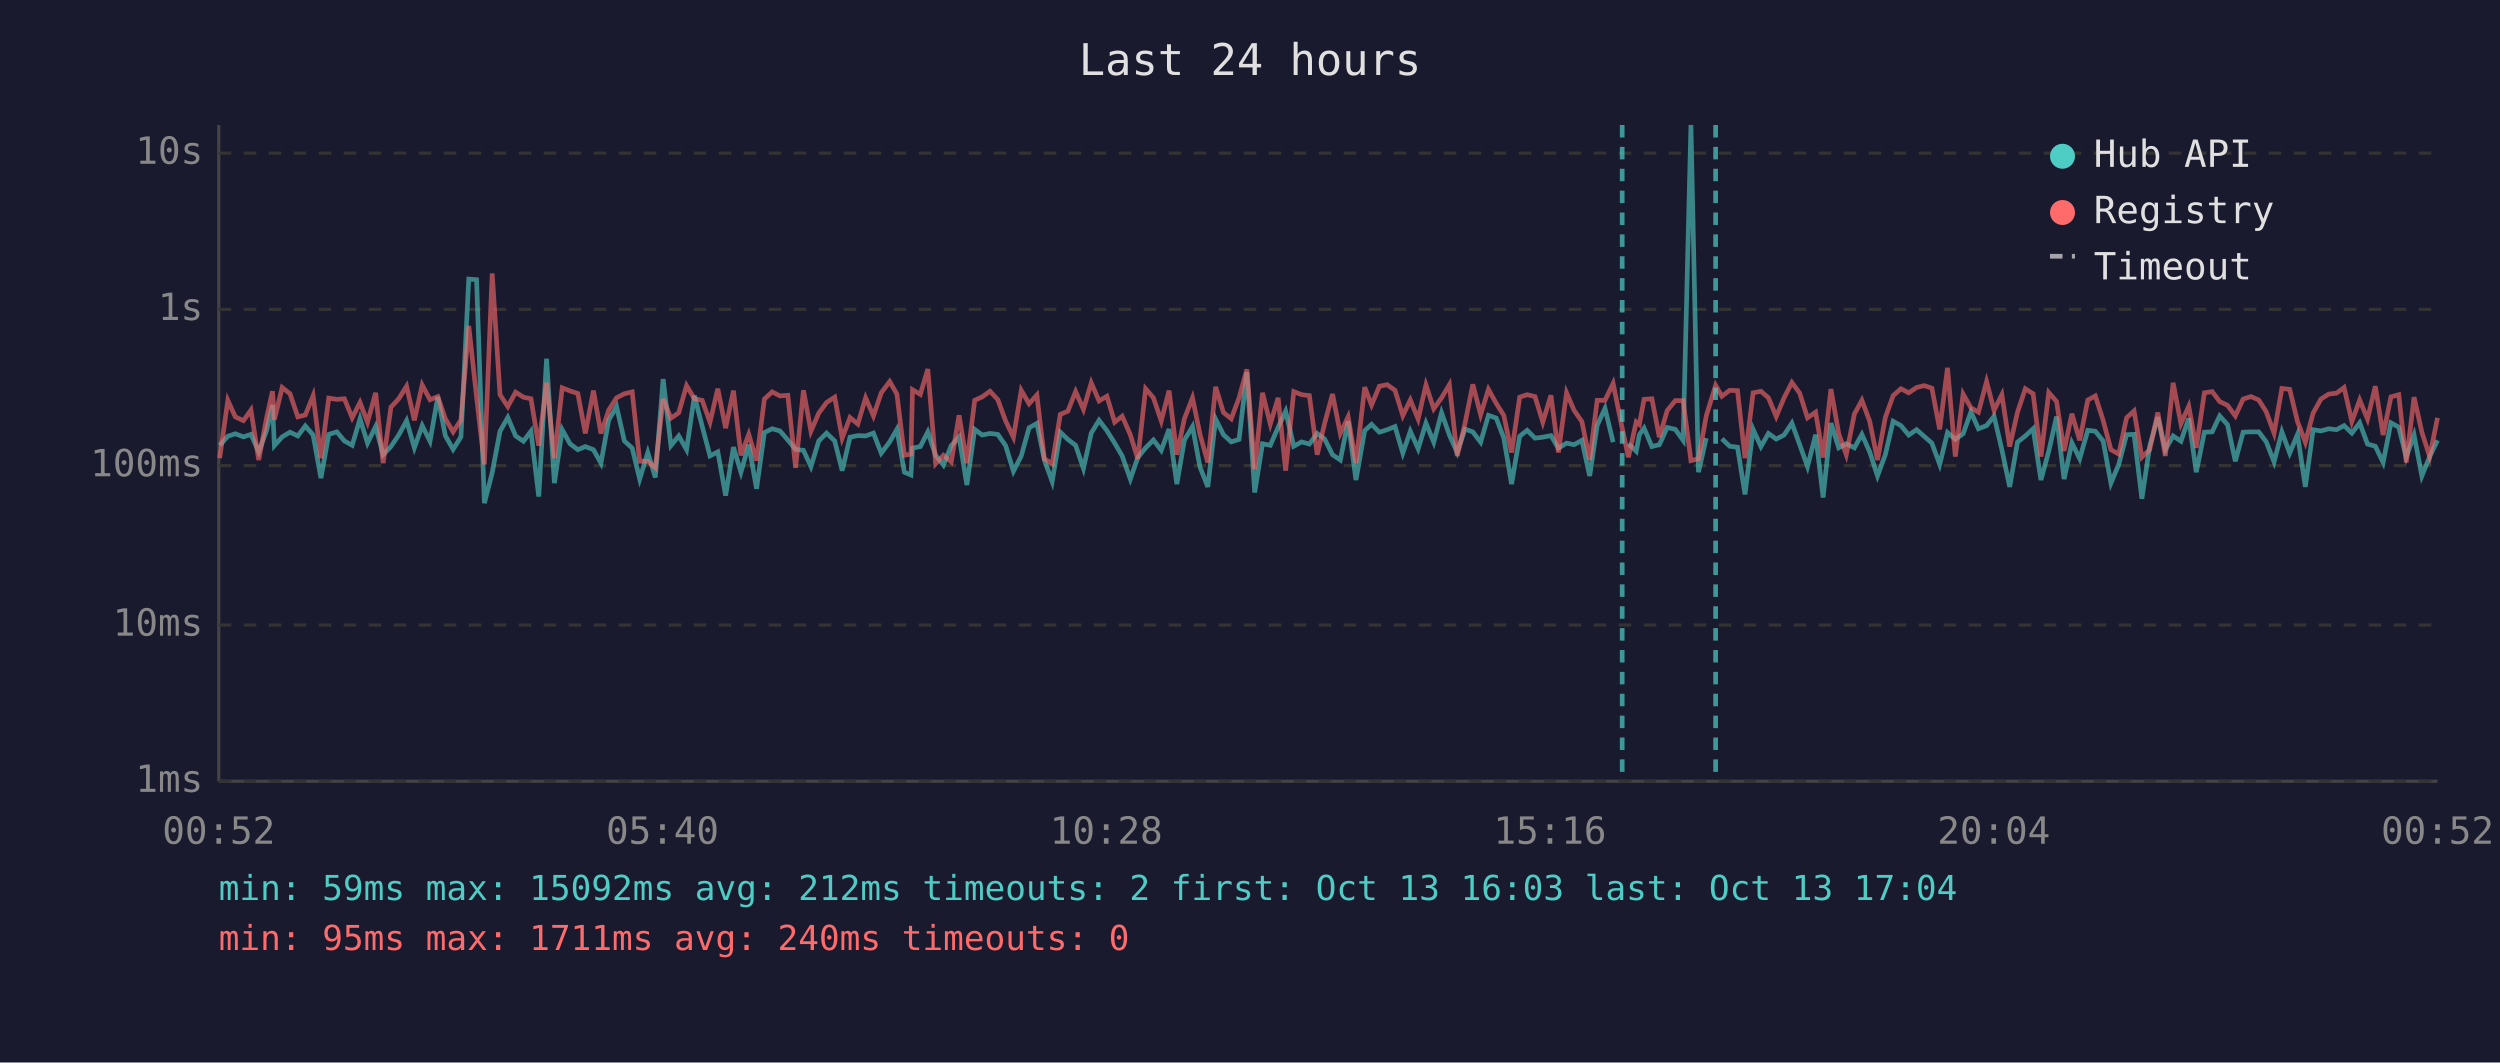
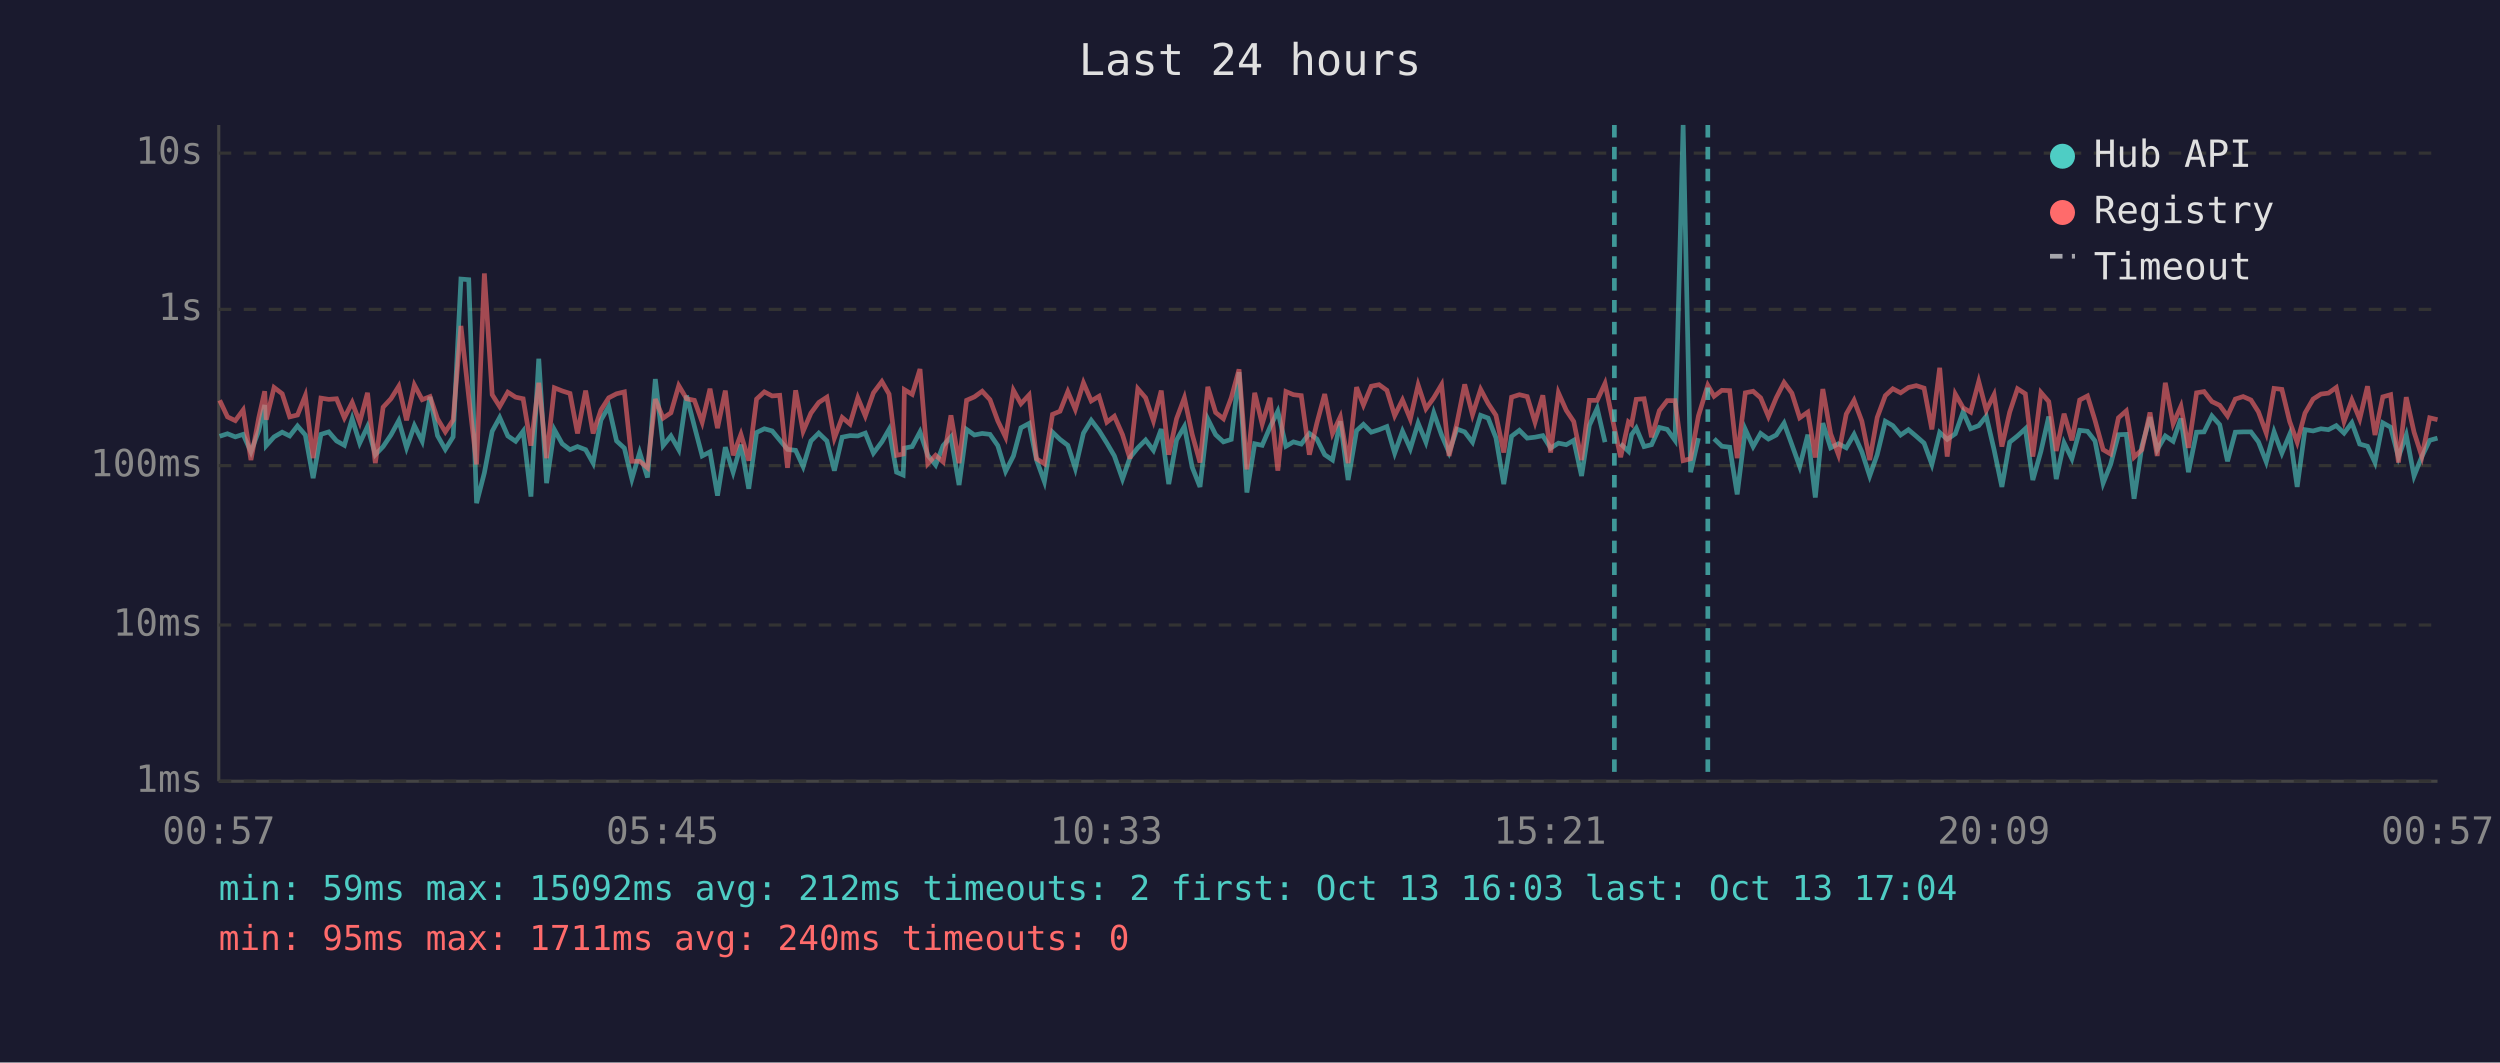
<svg xmlns="http://www.w3.org/2000/svg" viewBox="0 0 800 340" font-family="monospace" font-size="12">
  <rect width="800" height="340" fill="#1a1a2e" />
  <text x="400" y="24" fill="#e0e0e0" font-size="14" text-anchor="middle">Last 24 hours</text>
  <line x1="70" y1="40" x2="70" y2="250" stroke="#444" stroke-width="1" />
  <line x1="70" y1="250" x2="780" y2="250" stroke="#444" stroke-width="1" />
  <line x1="70" y1="250" x2="780" y2="250" stroke="#333" stroke-width="1" stroke-dasharray="4" />
  <text x="65" y="250" fill="#888" text-anchor="end" dominant-baseline="middle">1ms</text>
  <line x1="70" y1="200" x2="780" y2="200" stroke="#333" stroke-width="1" stroke-dasharray="4" />
  <text x="65" y="200" fill="#888" text-anchor="end" dominant-baseline="middle">10ms</text>
  <line x1="70" y1="149" x2="780" y2="149" stroke="#333" stroke-width="1" stroke-dasharray="4" />
  <text x="65" y="149" fill="#888" text-anchor="end" dominant-baseline="middle">100ms</text>
  <line x1="70" y1="99" x2="780" y2="99" stroke="#333" stroke-width="1" stroke-dasharray="4" />
  <text x="65" y="99" fill="#888" text-anchor="end" dominant-baseline="middle">1s</text>
  <line x1="70" y1="49" x2="780" y2="49" stroke="#333" stroke-width="1" stroke-dasharray="4" />
  <text x="65" y="49" fill="#888" text-anchor="end" dominant-baseline="middle">10s</text>
-   <text x="70" y="270" fill="#888" text-anchor="middle">00:52</text>
-   <text x="212" y="270" fill="#888" text-anchor="middle">05:40</text>
-   <text x="354" y="270" fill="#888" text-anchor="middle">10:28</text>
-   <text x="496" y="270" fill="#888" text-anchor="middle">15:16</text>
-   <text x="638" y="270" fill="#888" text-anchor="middle">20:04</text>
-   <text x="780" y="270" fill="#888" text-anchor="middle">00:52</text>
-   <polyline points="70.3,142.5 72.9,139.6 75.3,138.8 77.9,139.8 80.3,139.0 82.8,144.6 85.3,137.8 87.2,129.6 87.8,142.6 90.3,139.8 92.8,138.3 95.3,139.5 97.7,136.3 100.2,139.2 102.7,153.0 105.2,139.0 107.8,138.2 110.2,141.1 112.7,142.5 115.2,134.0 117.6,141.8 120.2,136.5 122.6,145.5 125.1,142.9 127.6,139.2 130.1,134.6 132.6,143.3 135.1,136.2 137.6,141.2 140.1,127.0 142.5,139.4 145.0,143.8 147.5,139.8 150.0,89.3 152.5,89.5 155.0,161.0 157.5,151.3 160.0,138.0 162.5,133.6 165.0,139.5 167.5,141.2 169.9,138.0 172.4,158.9 174.9,114.8 177.4,154.6 179.9,137.5 182.4,142.0 184.9,143.9 187.3,142.9 189.9,143.9 192.3,148.2 194.8,134.4 197.3,130.1 199.8,141.1 202.3,143.4 204.7,153.3 207.3,144.8 209.7,152.8 212.2,121.3 214.7,142.6 217.2,139.5 219.7,143.9 222.2,126.6 224.7,136.4 227.2,145.9 229.7,144.6 232.2,158.6 234.7,143.1 237.1,151.1 239.6,142.3 242.1,156.4 244.6,138.4 247.1,137.2 249.6,137.9 252.1,140.8 254.6,143.8 257.1,144.1 259.5,149.3 262.0,141.1 264.5,138.6 267.1,141.1 269.5,150.6 272.0,139.9 274.5,139.4 277.0,139.5 279.5,138.6 282.0,145.0 284.7,141.4 287.0,137.4 289.4,151.1 291.5,152.0 292.0,143.4 294.5,142.9 296.9,138.2 299.4,145.7 301.9,148.8 304.4,142.6 306.9,139.8 309.4,155.2 311.9,137.4 314.3,139.2 316.8,138.7 319.3,139.0 321.8,142.6 324.3,150.8 326.8,145.9 329.3,136.9 331.8,135.5 334.2,147.2 336.7,154.1 339.3,138.3 341.7,140.6 344.2,142.5 346.7,149.9 349.2,138.6 351.7,134.5 354.2,137.8 356.7,141.8 359.1,145.9 361.7,153.3 364.1,146.4 366.6,143.3 369.1,140.8 371.6,144.1 374.1,137.3 376.6,154.9 379.0,140.8 381.6,136.5 384.0,149.5 386.5,155.8 389.0,134.1 391.5,139.1 394.0,141.4 396.5,140.6 399.0,119.1 401.5,157.6 404.0,142.0 406.5,142.5 409.0,136.7 411.4,131.6 414.0,142.8 416.5,141.4 419.0,142.1 421.5,138.7 423.9,140.5 426.4,145.5 428.9,147.2 431.4,134.8 433.9,153.6 436.7,137.8 438.9,135.8 441.4,138.3 443.9,137.5 446.4,136.5 448.9,145.0 451.3,138.0 453.8,143.6 456.3,135.4 458.8,141.5 461.3,132.1 463.8,139.2 466.3,144.8 468.8,137.3 471.3,138.2 473.8,141.5 476.3,132.9 478.8,133.8 481.2,140.1 483.7,154.9 486.3,139.6 488.7,137.7 491.2,140.2 493.7,139.9 496.3,139.4 498.7,143.4 501.3,141.8 503.7,142.3 506.2,140.9 508.7,152.3 511.1,136.1 513.6,130.7 516.2,141.5" fill="none" stroke="#4ecdc4" stroke-width="1.5" opacity="0.6" />
-   <polyline points="521.1,142.0 523.6,144.4 524.6,139.1 526.1,137.0 528.6,142.9 531.0,142.3 533.5,136.8 536.1,137.4 538.6,140.9 541.1,40.0 543.5,151.1 546.0,140.2" fill="none" stroke="#4ecdc4" stroke-width="1.5" opacity="0.6" />
-   <polyline points="551.0,140.4 553.5,142.8 556.0,143.1 558.4,158.2 561.0,137.4 563.5,142.9 565.9,138.7 568.4,140.5 570.9,139.2 573.4,135.4 575.9,142.3 578.4,149.3 581.0,139.1 583.4,159.2 585.9,135.4 588.4,143.3 590.8,142.0 593.4,143.3 595.8,139.0 598.3,144.6 600.8,152.3 603.3,145.5 605.8,134.8 608.3,136.2 610.8,139.2 613.3,137.5 615.7,139.6 618.2,141.8 620.7,148.6 623.2,138.4 625.7,140.6 628.2,138.8 630.7,131.8 633.1,137.2 635.7,136.2 638.1,133.2 640.6,143.9 643.1,155.8 645.6,141.5 648.1,139.5 650.6,137.2 653.1,153.6 655.6,144.4 658.1,133.3 660.5,153.3 663.0,141.7 665.5,146.8 668.1,137.7 670.5,138.0 673.0,141.1 675.5,154.6 678.0,148.6 680.5,139.1 682.9,139.0 685.4,159.6 687.9,142.8 690.5,133.5 692.9,143.9 695.4,139.5 697.9,141.2 700.4,133.9 702.8,151.1 705.4,138.3 707.9,138.2 710.3,133.1 712.8,135.9 715.3,147.6 717.8,138.3 720.3,138.2 722.8,138.2 725.2,141.4 727.7,147.8 730.2,138.2 732.7,145.0 735.2,139.0 737.7,155.8 740.2,137.5 742.7,137.9 745.2,137.2 747.7,137.5 750.1,136.2 752.6,138.6 755.1,135.3 757.6,142.1 760.1,142.8 762.6,148.0 765.1,135.3 767.6,136.7 770.0,146.3 772.5,139.2 775.0,152.3 777.5,146.1 780.0,140.9" fill="none" stroke="#4ecdc4" stroke-width="1.5" opacity="0.6" />
-   <polyline points="70.3,146.6 72.9,128.1 75.3,133.4 77.9,134.6 80.3,131.2 82.8,147.2 85.3,133.7 87.2,125.2 87.8,134.3 90.3,124.0 92.8,126.0 95.3,133.4 97.7,132.8 100.2,126.6 102.7,146.6 105.2,127.4 107.8,127.8 110.2,127.6 112.7,133.7 115.2,128.8 117.6,135.1 120.2,125.7 122.6,148.2 125.1,130.3 127.6,127.6 130.1,123.6 132.6,134.5 135.1,123.2 137.6,127.9 140.1,126.9 142.5,134.0 145.0,138.2 147.5,134.4 150.0,104.3 152.5,127.0 155.0,148.6 157.5,87.5 160.0,126.3 162.5,130.1 165.0,125.5 167.5,127.1 169.9,127.6 172.4,142.6 174.9,122.5 177.4,146.6 179.9,124.1 182.4,125.1 184.9,125.9 187.3,138.7 189.9,125.0 192.3,138.7 194.8,131.2 197.3,127.3 199.8,126.0 202.3,125.4 204.7,147.6 207.3,147.6 209.7,149.7 212.2,127.7 214.7,133.8 217.2,132.1 219.7,123.4 222.2,127.6 224.7,128.1 227.2,135.1 229.7,124.4 232.2,137.0 234.7,125.0 237.1,145.7 239.6,139.0 242.1,147.4 244.6,127.7 247.1,125.4 249.6,126.7 252.1,126.5 254.6,149.7 257.1,124.9 259.5,138.0 262.0,132.2 264.5,128.8 267.1,127.1 269.5,140.2 272.0,133.6 274.5,135.7 277.0,127.3 279.5,133.1 282.0,125.7 284.7,122.1 287.0,126.1 289.4,145.7 291.5,145.3 292.0,124.7 294.5,126.2 296.9,118.1 299.4,148.4 301.9,145.7 304.4,147.8 306.9,132.9 309.4,148.2 311.9,128.1 314.3,127.0 316.8,125.2 319.3,127.9 321.8,134.7 324.3,139.9 326.8,124.9 329.3,129.2 331.8,126.4 334.2,146.8 336.7,148.4 339.3,132.6 341.7,131.6 344.2,125.3 346.7,131.0 349.2,122.5 351.7,128.3 354.2,126.8 356.7,135.1 359.1,133.2 361.7,139.1 364.1,146.8 366.6,124.4 369.1,127.3 371.6,134.7 374.1,125.0 376.6,145.5 379.0,134.0 381.6,127.3 384.0,139.0 386.5,148.0 389.0,123.8 391.5,132.0 394.0,134.0 396.5,127.3 399.0,118.2 401.5,150.2 404.0,125.7 406.5,135.7 409.0,127.3 411.4,150.6 414.0,125.3 416.5,126.3 419.0,126.6 421.5,145.5 423.9,135.4 426.4,126.1 428.9,138.7 431.4,133.4 433.9,148.2 436.7,123.9 438.9,129.6 441.4,123.6 443.9,123.1 446.4,124.9 448.9,133.0 451.3,128.0 453.8,134.1 456.3,123.2 458.8,130.8 461.3,127.3 463.8,123.1 466.3,145.9 468.8,135.5 471.3,123.0 473.8,132.7 476.3,124.6 478.8,129.1 481.2,132.9 483.7,144.8 486.3,127.1 488.7,126.3 491.2,126.9 493.7,135.1 496.3,126.5 498.7,144.8 501.3,125.7 503.7,131.3 506.2,134.9 508.7,147.2 511.1,128.1 513.6,128.1 516.2,122.7 519.1,137.0 521.1,146.3 523.6,135.0 524.6,135.8 526.1,127.8 528.6,127.6 531.0,139.9 533.5,131.4 536.1,128.2 538.6,128.2 541.1,147.4 543.5,146.8 546.0,133.1 549.0,123.3 551.0,126.8 553.5,124.9 556.0,125.0 558.4,146.6 561.0,125.7 563.5,125.2 565.9,127.3 568.4,133.3 570.9,127.3 573.4,122.4 575.9,125.8 578.4,133.7 581.0,131.9 583.4,146.4 585.9,124.5 588.4,138.8 590.8,145.5 593.4,132.5 595.8,128.1 598.3,134.8 600.8,147.2 603.3,133.6 605.8,126.6 608.3,124.4 610.8,125.7 613.3,124.0 615.7,123.4 618.2,124.2 620.7,137.4 623.2,117.7 625.7,146.1 628.2,126.1 630.7,130.5 633.1,131.9 635.7,122.1 638.1,131.3 640.6,126.3 643.1,142.9 645.6,131.9 648.1,124.4 650.6,126.0 653.1,146.1 655.6,125.6 658.1,128.5 660.5,144.3 663.0,132.4 665.5,140.9 668.1,128.0 670.5,126.7 673.0,134.5 675.5,143.9 678.0,145.3 680.5,133.7 682.9,131.5 685.4,146.3 687.9,143.9 690.5,132.0 692.9,145.9 695.4,122.5 697.9,135.6 700.4,130.0 702.8,143.3 705.4,125.7 707.9,125.3 710.3,128.5 712.8,129.7 715.3,133.1 717.8,127.7 720.3,126.9 722.8,128.0 725.2,131.8 727.7,138.6 730.2,124.3 732.7,124.6 735.2,134.9 737.7,141.5 740.2,132.2 742.7,127.7 745.2,126.1 747.7,125.8 750.1,124.0 752.6,134.9 755.1,128.0 757.6,134.1 760.1,123.6 762.6,139.2 765.1,127.0 767.6,126.3 770.0,148.0 772.5,127.1 775.0,138.3 777.5,146.1 780.0,133.7" fill="none" stroke="#ff6b6b" stroke-width="1.5" opacity="0.6" />
-   <line x1="519.1" y1="40" x2="519.1" y2="250" stroke="#4ecdc4" stroke-width="1.5" stroke-dasharray="4,3" opacity="0.7" />
-   <line x1="549.0" y1="40" x2="549.0" y2="250" stroke="#4ecdc4" stroke-width="1.5" stroke-dasharray="4,3" opacity="0.7" />
+   <text x="70" y="270" fill="#888" text-anchor="middle">00:57</text>
+   <text x="212" y="270" fill="#888" text-anchor="middle">05:45</text>
+   <text x="354" y="270" fill="#888" text-anchor="middle">10:33</text>
+   <text x="496" y="270" fill="#888" text-anchor="middle">15:21</text>
+   <text x="638" y="270" fill="#888" text-anchor="middle">20:09</text>
+   <text x="780" y="270" fill="#888" text-anchor="middle">00:57</text>
+   <polyline points="70.3,139.6 72.8,138.8 75.3,139.8 77.8,139.0 80.3,144.6 82.8,137.8 84.7,129.6 85.2,142.6 87.7,139.8 90.3,138.3 92.7,139.5 95.2,136.3 97.7,139.2 100.2,153.0 102.7,139.0 105.2,138.2 107.7,141.1 110.2,142.5 112.7,134.0 115.1,141.8 117.6,136.5 120.1,145.5 122.6,142.9 125.1,139.2 127.6,134.6 130.1,143.3 132.6,136.2 135.1,141.2 137.6,127.0 140.0,139.4 142.5,143.8 145.0,139.8 147.5,89.3 150.0,89.5 152.5,161.0 155.0,151.3 157.5,138.0 159.9,133.6 162.5,139.5 165.0,141.2 167.4,138.0 169.9,158.9 172.4,114.8 174.9,154.6 177.4,137.5 179.9,142.0 182.4,143.9 184.8,142.9 187.4,143.9 189.8,148.2 192.3,134.4 194.8,130.1 197.3,141.1 199.8,143.4 202.2,153.3 204.7,144.8 207.2,152.8 209.7,121.3 212.2,142.6 214.7,139.5 217.2,143.9 219.7,126.6 222.2,136.4 224.7,145.9 227.2,144.6 229.6,158.6 232.1,143.1 234.6,151.1 237.1,142.3 239.6,156.4 242.1,138.4 244.6,137.2 247.1,137.9 249.5,140.8 252.0,143.8 254.6,144.1 257.0,149.3 259.5,141.1 262.0,138.6 264.6,141.1 267.0,150.6 269.5,139.9 272.0,139.4 274.5,139.5 276.9,138.6 279.5,145.0 282.2,141.4 284.5,137.4 286.9,151.1 289.0,152.0 289.4,143.4 291.9,142.9 294.4,138.2 296.9,145.7 299.4,148.8 301.8,142.6 304.3,139.8 306.9,155.2 309.3,137.4 311.8,139.2 314.3,138.7 316.8,139.0 319.3,142.6 321.8,150.8 324.3,145.9 326.7,136.9 329.3,135.5 331.7,147.2 334.2,154.1 336.8,138.3 339.2,140.6 341.7,142.5 344.1,149.9 346.7,138.6 349.2,134.5 351.7,137.8 354.2,141.8 356.6,145.9 359.2,153.3 361.6,146.4 364.1,143.3 366.6,140.8 369.1,144.1 371.6,137.3 374.0,154.9 376.5,140.8 379.0,136.5 381.5,149.5 384.0,155.8 386.5,134.1 389.0,139.1 391.5,141.4 394.0,140.6 396.5,119.1 399.0,157.6 401.5,142.0 403.9,142.5 406.4,136.7 408.9,131.6 411.5,142.8 413.9,141.4 416.4,142.1 419.0,138.7 421.4,140.5 423.9,145.5 426.4,147.2 428.9,134.8 431.4,153.6 434.1,137.8 436.3,135.8 438.8,138.3 441.3,137.5 443.8,136.5 446.3,145.0 448.8,138.0 451.3,143.6 453.8,135.4 456.3,141.5 458.8,132.1 461.3,139.2 463.7,144.8 466.2,137.3 468.7,138.2 471.2,141.5 473.8,132.9 476.2,133.8 478.7,140.1 481.2,154.9 483.7,139.6 486.2,137.7 488.7,140.2 491.2,139.9 493.7,139.4 496.2,143.4 498.7,141.8 501.2,142.3 503.6,140.9 506.1,152.3 508.6,136.1 511.1,130.7 513.6,141.5" fill="none" stroke="#4ecdc4" stroke-width="1.5" opacity="0.6" />
+   <polyline points="518.6,142.0 521.1,144.4 522.1,139.1 523.6,137.0 526.1,142.9 528.5,142.3 531.0,136.8 533.5,137.4 536.0,140.9 538.6,40.0 541.0,151.1 543.5,140.2" fill="none" stroke="#4ecdc4" stroke-width="1.5" opacity="0.6" />
+   <polyline points="548.5,140.4 551.0,142.8 553.5,143.1 555.9,158.2 558.5,137.4 561.0,142.9 563.4,138.7 565.9,140.5 568.4,139.2 570.9,135.4 573.4,142.3 575.9,149.3 578.5,139.1 580.9,159.2 583.3,135.4 585.8,143.3 588.3,142.0 590.8,143.3 593.3,139.0 595.8,144.6 598.3,152.3 600.7,145.5 603.3,134.8 605.7,136.2 608.2,139.2 610.7,137.5 613.2,139.6 615.7,141.8 618.2,148.6 620.7,138.4 623.1,140.6 625.7,138.8 628.2,131.8 630.6,137.2 633.2,136.2 635.6,133.2 638.1,143.9 640.6,155.8 643.1,141.5 645.6,139.5 648.1,137.2 650.5,153.6 653.1,144.4 655.6,133.3 658.0,153.3 660.5,141.7 663.0,146.8 665.5,137.7 668.0,138.0 670.4,141.1 673.0,154.6 675.4,148.6 677.9,139.1 680.4,139.0 682.9,159.6 685.4,142.8 688.0,133.5 690.3,143.9 692.9,139.5 695.4,141.2 697.9,133.9 700.3,151.1 702.9,138.3 705.3,138.2 707.8,133.1 710.3,135.9 712.8,147.6 715.3,138.3 717.8,138.2 720.3,138.2 722.7,141.4 725.2,147.8 727.7,138.2 730.2,145.0 732.7,139.0 735.1,155.8 737.6,137.5 740.2,137.9 742.7,137.2 745.1,137.5 747.6,136.2 750.1,138.6 752.6,135.3 755.1,142.1 757.6,142.8 760.0,148.0 762.5,135.3 765.0,136.7 767.5,146.3 770.0,139.2 772.5,152.3 775.0,146.1 777.5,140.9 780.0,140.2" fill="none" stroke="#4ecdc4" stroke-width="1.5" opacity="0.6" />
+   <polyline points="70.3,128.1 72.8,133.4 75.3,134.6 77.8,131.2 80.3,147.2 82.8,133.7 84.7,125.2 85.2,134.3 87.7,124.0 90.3,126.0 92.7,133.4 95.2,132.8 97.7,126.6 100.2,146.6 102.7,127.4 105.2,127.8 107.7,127.6 110.2,133.7 112.7,128.8 115.1,135.1 117.6,125.7 120.1,148.2 122.6,130.3 125.1,127.6 127.6,123.6 130.1,134.5 132.6,123.2 135.1,127.9 137.6,126.9 140.0,134.0 142.5,138.2 145.0,134.4 147.5,104.3 150.0,127.0 152.5,148.6 155.0,87.5 157.5,126.3 159.9,130.1 162.5,125.5 165.0,127.1 167.4,127.6 169.9,142.6 172.4,122.5 174.9,146.6 177.4,124.1 179.9,125.1 182.4,125.9 184.8,138.7 187.4,125.0 189.8,138.7 192.3,131.2 194.8,127.3 197.3,126.0 199.8,125.4 202.2,147.6 204.7,147.6 207.2,149.7 209.7,127.7 212.2,133.8 214.7,132.1 217.2,123.4 219.7,127.6 222.2,128.1 224.7,135.1 227.2,124.4 229.6,137.0 232.1,125.0 234.6,145.7 237.1,139.0 239.6,147.4 242.1,127.7 244.6,125.4 247.1,126.7 249.5,126.5 252.0,149.7 254.6,124.9 257.0,138.0 259.5,132.2 262.0,128.8 264.6,127.1 267.0,140.2 269.5,133.6 272.0,135.7 274.5,127.3 276.9,133.1 279.5,125.7 282.2,122.1 284.5,126.1 286.9,145.7 289.0,145.3 289.4,124.7 291.9,126.2 294.4,118.1 296.9,148.4 299.4,145.7 301.8,147.8 304.3,132.9 306.9,148.2 309.3,128.1 311.8,127.0 314.3,125.2 316.8,127.9 319.3,134.7 321.8,139.9 324.3,124.9 326.7,129.2 329.3,126.4 331.7,146.8 334.2,148.4 336.8,132.6 339.2,131.6 341.7,125.3 344.1,131.0 346.7,122.5 349.2,128.3 351.7,126.8 354.2,135.1 356.6,133.2 359.2,139.1 361.6,146.8 364.1,124.4 366.6,127.3 369.1,134.7 371.6,125.0 374.0,145.5 376.5,134.0 379.0,127.3 381.5,139.0 384.0,148.0 386.5,123.8 389.0,132.0 391.5,134.0 394.0,127.3 396.5,118.2 399.0,150.2 401.5,125.7 403.9,135.7 406.4,127.3 408.9,150.6 411.5,125.3 413.9,126.3 416.4,126.6 419.0,145.5 421.4,135.4 423.9,126.1 426.4,138.7 428.9,133.4 431.4,148.2 434.1,123.9 436.3,129.6 438.8,123.6 441.3,123.1 443.8,124.9 446.3,133.0 448.8,128.0 451.3,134.1 453.8,123.2 456.3,130.8 458.8,127.3 461.3,123.1 463.7,145.9 466.2,135.5 468.7,123.0 471.2,132.7 473.8,124.6 476.2,129.1 478.7,132.9 481.2,144.8 483.7,127.1 486.2,126.3 488.7,126.9 491.2,135.1 493.7,126.5 496.2,144.8 498.7,125.7 501.2,131.3 503.6,134.9 506.1,147.2 508.6,128.1 511.1,128.1 513.6,122.7 516.6,137.0 518.6,146.3 521.1,135.0 522.1,135.8 523.6,127.8 526.1,127.6 528.5,139.9 531.0,131.4 533.5,128.2 536.0,128.2 538.6,147.4 541.0,146.8 543.5,133.1 546.5,123.3 548.5,126.8 551.0,124.9 553.5,125.0 555.9,146.6 558.5,125.7 561.0,125.2 563.4,127.3 565.9,133.3 568.4,127.3 570.9,122.4 573.4,125.8 575.9,133.7 578.5,131.9 580.9,146.4 583.3,124.5 585.8,138.8 588.3,145.5 590.8,132.5 593.3,128.1 595.8,134.8 598.3,147.2 600.7,133.6 603.3,126.6 605.7,124.4 608.2,125.7 610.7,124.0 613.2,123.4 615.7,124.2 618.2,137.4 620.7,117.7 623.1,146.1 625.7,126.1 628.2,130.5 630.6,131.9 633.2,122.1 635.6,131.3 638.1,126.3 640.6,142.9 643.1,131.9 645.6,124.4 648.1,126.0 650.5,146.1 653.1,125.6 655.6,128.5 658.0,144.3 660.5,132.4 663.0,140.9 665.5,128.0 668.0,126.7 670.4,134.5 673.0,143.9 675.4,145.3 677.9,133.7 680.4,131.5 682.9,146.3 685.4,143.9 688.0,132.0 690.3,145.9 692.9,122.5 695.4,135.6 697.9,130.0 700.3,143.3 702.9,125.7 705.3,125.3 707.8,128.5 710.3,129.7 712.8,133.1 715.3,127.7 717.8,126.9 720.3,128.0 722.7,131.8 725.2,138.6 727.7,124.3 730.2,124.6 732.7,134.9 735.1,141.5 737.6,132.2 740.2,127.7 742.7,126.1 745.1,125.8 747.6,124.0 750.1,134.9 752.6,128.0 755.1,134.1 757.6,123.6 760.0,139.2 762.5,127.0 765.0,126.3 767.5,148.0 770.0,127.1 772.5,138.3 775.0,146.1 777.5,133.7 780.0,134.3" fill="none" stroke="#ff6b6b" stroke-width="1.5" opacity="0.6" />
+   <line x1="516.6" y1="40" x2="516.6" y2="250" stroke="#4ecdc4" stroke-width="1.5" stroke-dasharray="4,3" opacity="0.7" />
+   <line x1="546.5" y1="40" x2="546.5" y2="250" stroke="#4ecdc4" stroke-width="1.5" stroke-dasharray="4,3" opacity="0.7" />
  <circle cx="660" cy="50" r="4" fill="#4ecdc4" />
  <text x="670" y="50" fill="#e0e0e0" dominant-baseline="middle">Hub API</text>
  <circle cx="660" cy="68" r="4" fill="#ff6b6b" />
  <text x="670" y="68" fill="#e0e0e0" dominant-baseline="middle">Registry</text>
  <line x1="656" y1="82" x2="664" y2="82" stroke="#e0e0e0" stroke-width="1.5" stroke-dasharray="4,3" opacity="0.7" />
  <text x="670" y="86" fill="#e0e0e0" dominant-baseline="middle">Timeout</text>
  <text x="70" y="288" fill="#4ecdc4" font-size="11">min: 59ms  max: 15092ms  avg: 212ms  timeouts: 2  first: Oct 13 16:03  last: Oct 13 17:04</text>
  <text x="70" y="304" fill="#ff6b6b" font-size="11">min: 95ms  max: 1711ms  avg: 240ms  timeouts: 0</text>
</svg>
